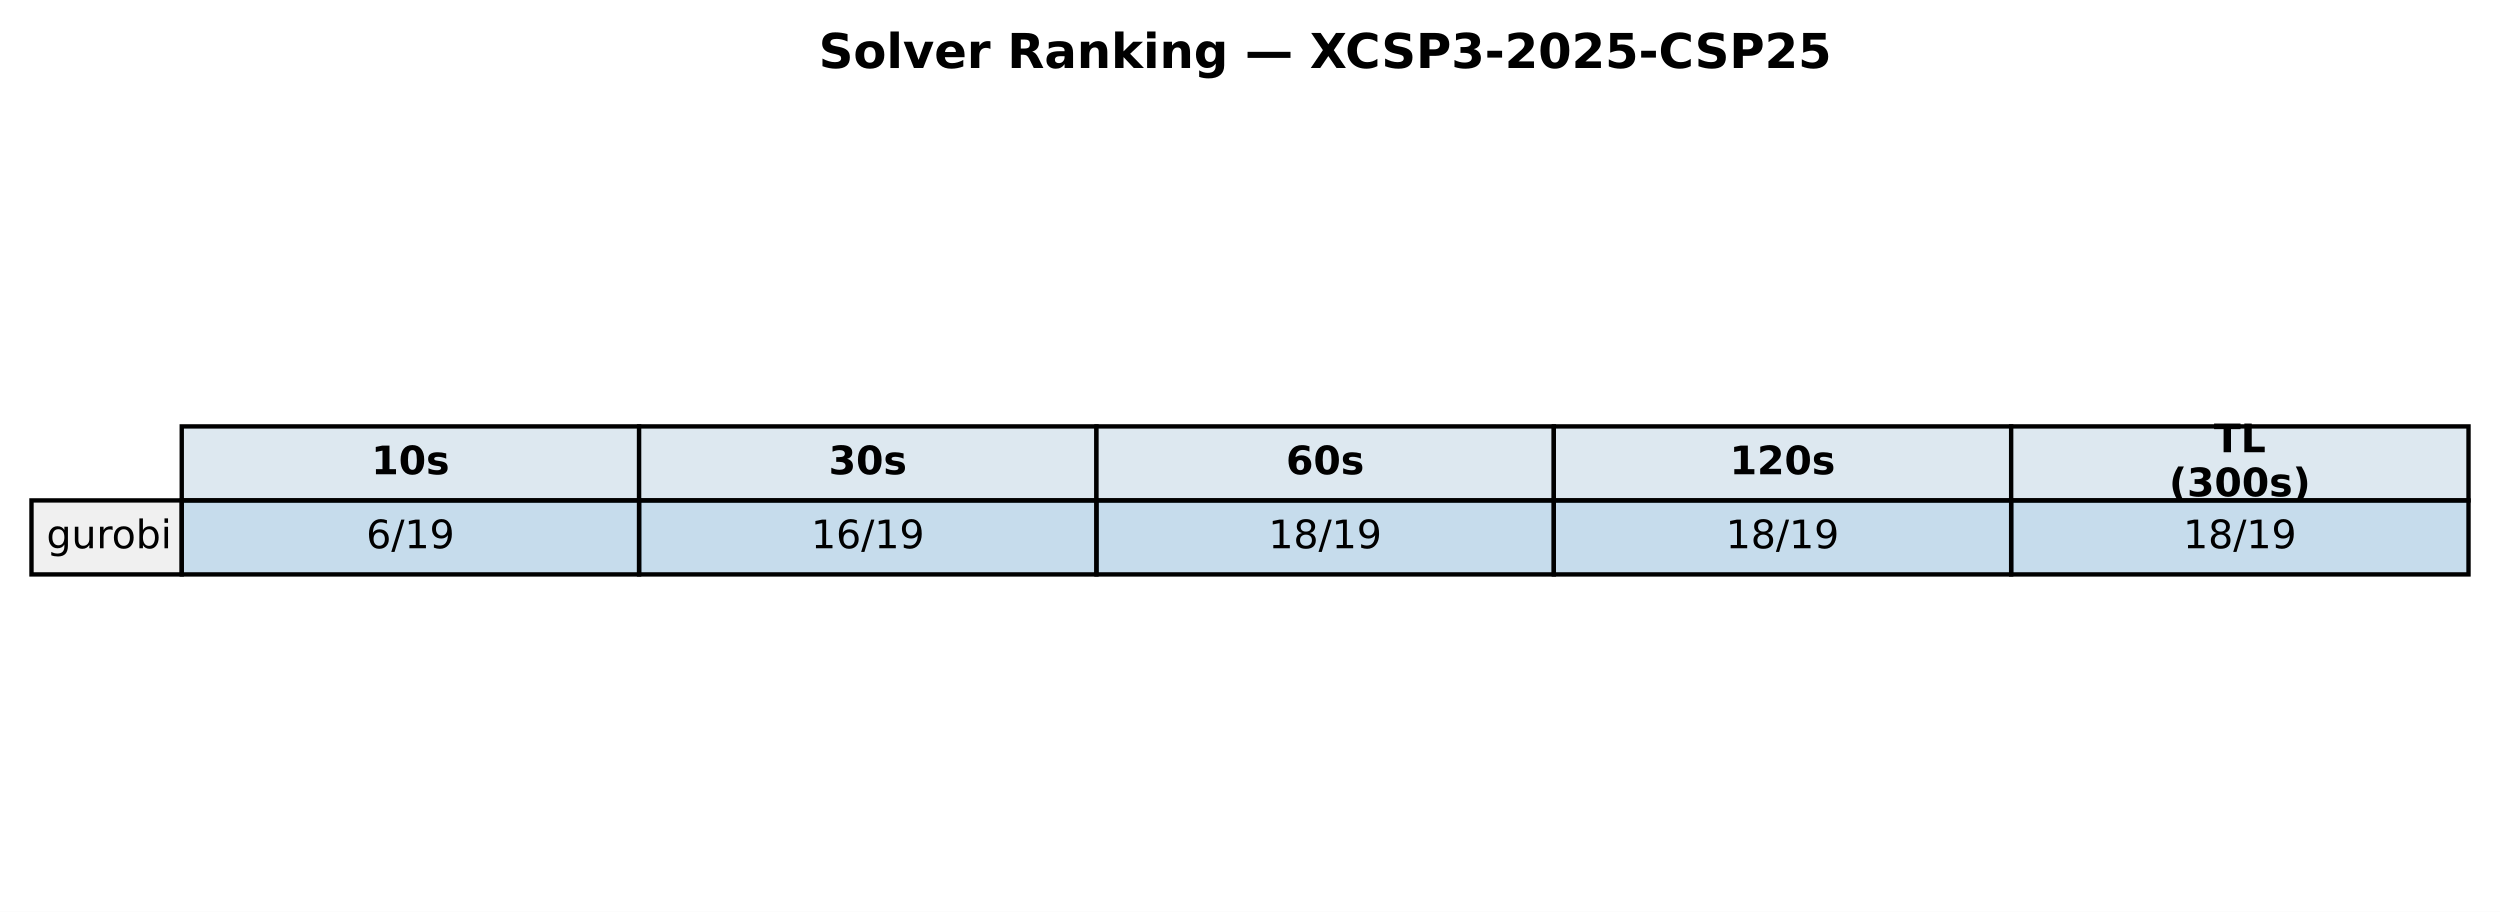
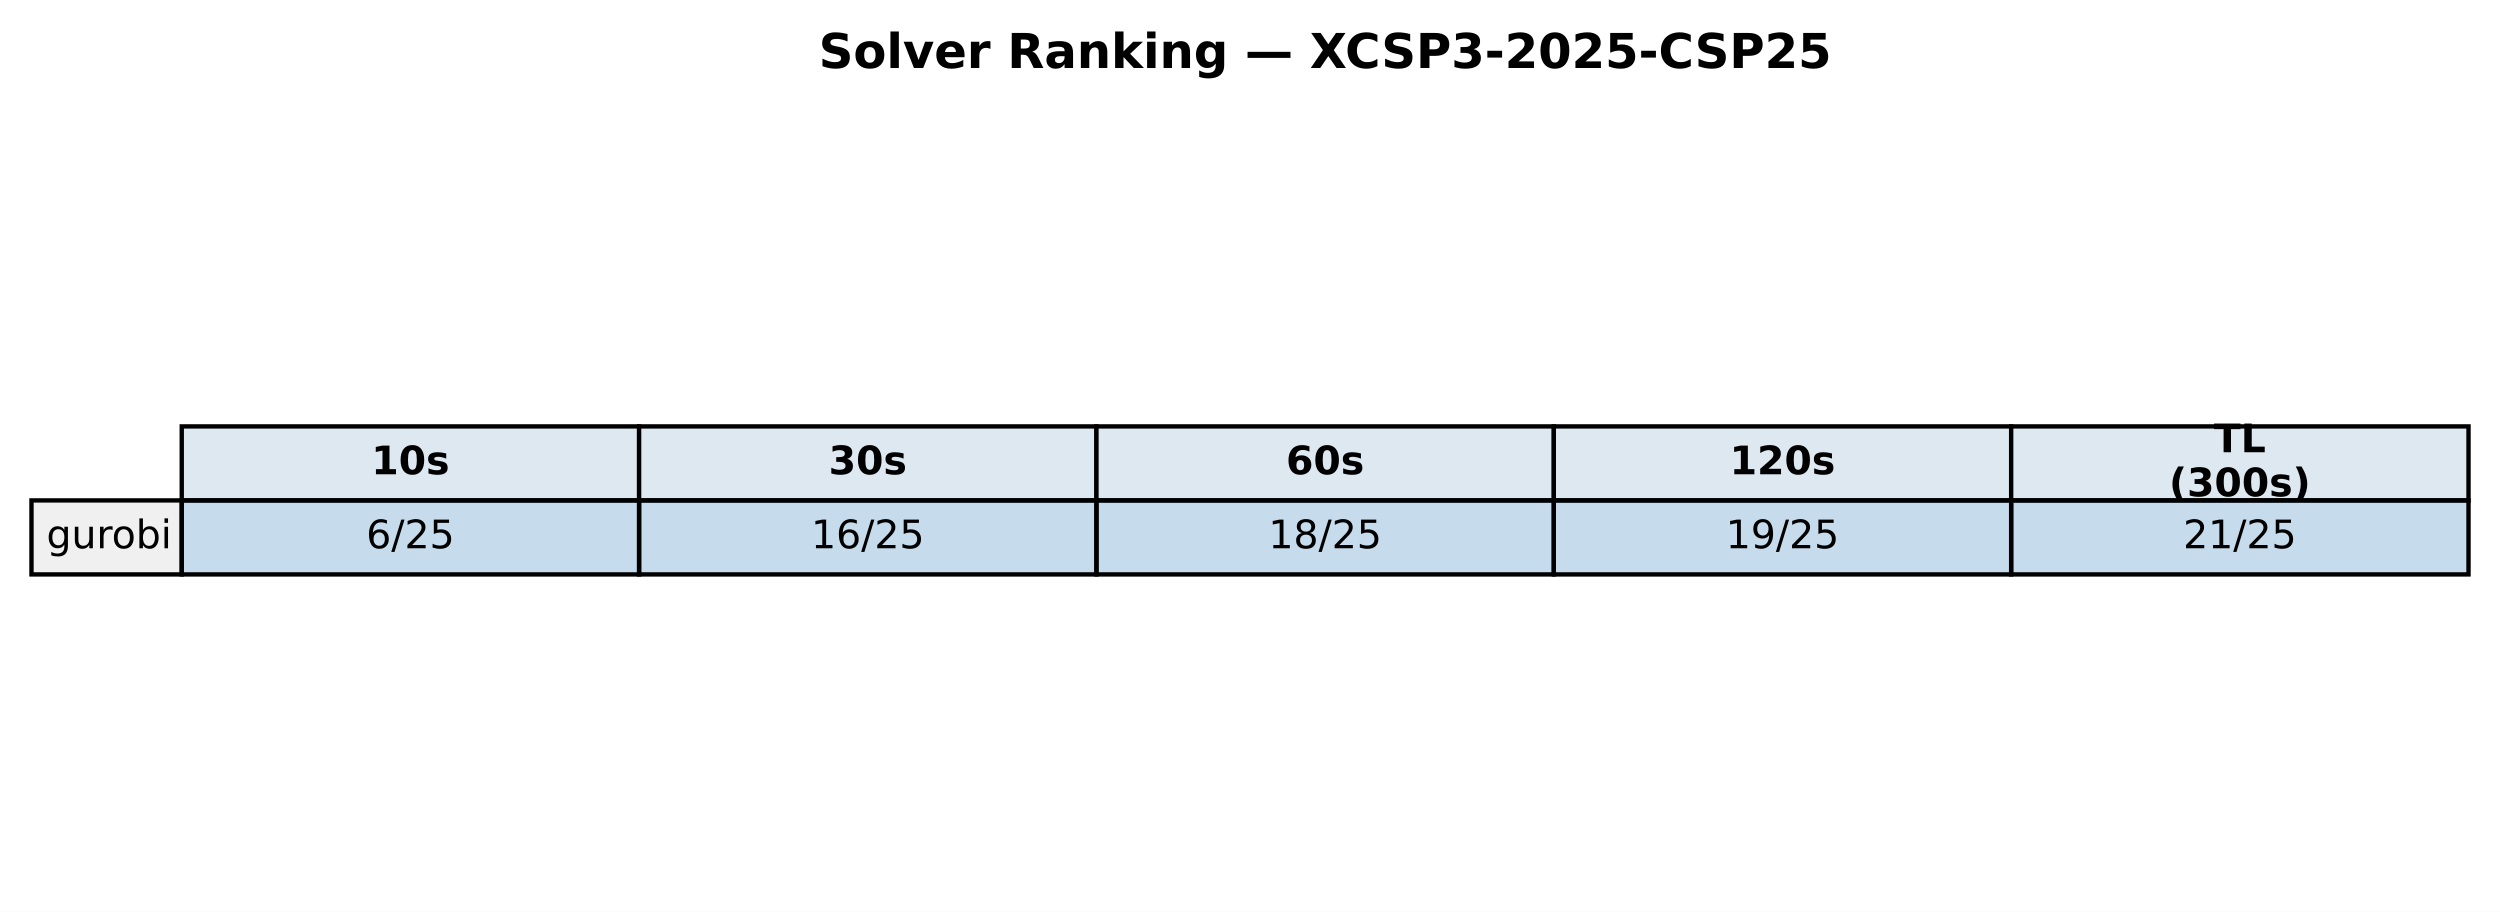
<svg xmlns="http://www.w3.org/2000/svg" xmlns:xlink="http://www.w3.org/1999/xlink" width="571.72pt" height="208.518pt" viewBox="0 0 571.72 208.518" version="1.1">
  <defs>
    <style type="text/css">*{stroke-linejoin: round; stroke-linecap: butt}</style>
  </defs>
  <g id="figure_1">
    <g id="patch_1">
      <path d="M 0 208.518  L 571.72 208.518  L 571.72 0  L 0 0  z " style="fill: #ffffff" />
    </g>
    <g id="axes_1">
      <g id="table_1">
        <g id="patch_2">
          <path d="M 41.563 114.438  L 146.154 114.438  L 146.154 97.514  L 41.563 97.514  z " style="fill: #dde8f0; stroke: #000000; stroke-linejoin: miter" />
        </g>
        <g id="text_1">
          <g transform="translate(84.91809 108.4594) scale(0.09 -0.09)">
            <defs>
              <path id="DejaVuSans-Bold-31" d="M 750 831  L 1813 831  L 1813 3847  L 722 3622  L 722 4441  L 1806 4666  L 2950 4666  L 2950 831  L 4013 831  L 4013 0  L 750 0  L 750 831  z " transform="scale(0.015625)" />
              <path id="DejaVuSans-Bold-30" d="M 2944 2338  Q 2944 3213 2780 3570  Q 2616 3928 2228 3928  Q 1841 3928 1675 3570  Q 1509 3213 1509 2338  Q 1509 1453 1675 1090  Q 1841 728 2228 728  Q 2613 728 2778 1090  Q 2944 1453 2944 2338  z M 4147 2328  Q 4147 1169 3647 539  Q 3147 -91 2228 -91  Q 1306 -91 806 539  Q 306 1169 306 2328  Q 306 3491 806 4120  Q 1306 4750 2228 4750  Q 3147 4750 3647 4120  Q 4147 3491 4147 2328  z " transform="scale(0.015625)" />
              <path id="DejaVuSans-Bold-73" d="M 3272 3391  L 3272 2541  Q 2913 2691 2578 2766  Q 2244 2841 1947 2841  Q 1628 2841 1473 2761  Q 1319 2681 1319 2516  Q 1319 2381 1436 2309  Q 1553 2238 1856 2203  L 2053 2175  Q 2913 2066 3209 1816  Q 3506 1566 3506 1031  Q 3506 472 3093 190  Q 2681 -91 1863 -91  Q 1516 -91 1145 -36  Q 775 19 384 128  L 384 978  Q 719 816 1070 734  Q 1422 653 1784 653  Q 2113 653 2278 743  Q 2444 834 2444 1013  Q 2444 1163 2330 1236  Q 2216 1309 1875 1350  L 1678 1375  Q 931 1469 631 1722  Q 331 1975 331 2491  Q 331 3047 712 3315  Q 1094 3584 1881 3584  Q 2191 3584 2531 3537  Q 2872 3491 3272 3391  z " transform="scale(0.015625)" />
            </defs>
            <use xlink:href="#DejaVuSans-Bold-31" />
            <use xlink:href="#DejaVuSans-Bold-30" transform="translate(69.58008 0)" />
            <use xlink:href="#DejaVuSans-Bold-73" transform="translate(139.1602 0)" />
          </g>
        </g>
        <g id="patch_3">
          <path d="M 146.154 114.438  L 250.746 114.438  L 250.746 97.514  L 146.154 97.514  z " style="fill: #dde8f0; stroke: #000000; stroke-linejoin: miter" />
        </g>
        <g id="text_2">
          <g transform="translate(189.5096 108.4594) scale(0.09 -0.09)">
            <defs>
              <path id="DejaVuSans-Bold-33" d="M 2981 2516  Q 3453 2394 3698 2092  Q 3944 1791 3944 1325  Q 3944 631 3412 270  Q 2881 -91 1863 -91  Q 1503 -91 1142 -33  Q 781 25 428 141  L 428 1069  Q 766 900 1098 814  Q 1431 728 1753 728  Q 2231 728 2486 893  Q 2741 1059 2741 1369  Q 2741 1688 2480 1852  Q 2219 2016 1709 2016  L 1228 2016  L 1228 2791  L 1734 2791  Q 2188 2791 2409 2933  Q 2631 3075 2631 3366  Q 2631 3634 2415 3781  Q 2200 3928 1806 3928  Q 1516 3928 1219 3862  Q 922 3797 628 3669  L 628 4550  Q 984 4650 1334 4700  Q 1684 4750 2022 4750  Q 2931 4750 3382 4451  Q 3834 4153 3834 3553  Q 3834 3144 3618 2883  Q 3403 2622 2981 2516  z " transform="scale(0.015625)" />
            </defs>
            <use xlink:href="#DejaVuSans-Bold-33" />
            <use xlink:href="#DejaVuSans-Bold-30" transform="translate(69.58008 0)" />
            <use xlink:href="#DejaVuSans-Bold-73" transform="translate(139.1602 0)" />
          </g>
        </g>
        <g id="patch_4">
          <path d="M 250.746 114.438  L 355.337 114.438  L 355.337 97.514  L 250.746 97.514  z " style="fill: #dde8f0; stroke: #000000; stroke-linejoin: miter" />
        </g>
        <g id="text_3">
          <g transform="translate(294.1011 108.4594) scale(0.09 -0.09)">
            <defs>
              <path id="DejaVuSans-Bold-36" d="M 2316 2303  Q 2000 2303 1842 2098  Q 1684 1894 1684 1484  Q 1684 1075 1842 870  Q 2000 666 2316 666  Q 2634 666 2792 870  Q 2950 1075 2950 1484  Q 2950 1894 2792 2098  Q 2634 2303 2316 2303  z M 3803 4544  L 3803 3681  Q 3506 3822 3243 3889  Q 2981 3956 2731 3956  Q 2194 3956 1894 3657  Q 1594 3359 1544 2772  Q 1750 2925 1990 3001  Q 2231 3078 2516 3078  Q 3231 3078 3670 2659  Q 4109 2241 4109 1563  Q 4109 813 3618 361  Q 3128 -91 2303 -91  Q 1394 -91 895 523  Q 397 1138 397 2266  Q 397 3422 980 4083  Q 1563 4744 2578 4744  Q 2900 4744 3203 4694  Q 3506 4644 3803 4544  z " transform="scale(0.015625)" />
            </defs>
            <use xlink:href="#DejaVuSans-Bold-36" />
            <use xlink:href="#DejaVuSans-Bold-30" transform="translate(69.58008 0)" />
            <use xlink:href="#DejaVuSans-Bold-73" transform="translate(139.1602 0)" />
          </g>
        </g>
        <g id="patch_5">
          <path d="M 355.337 114.438  L 459.929 114.438  L 459.929 97.514  L 355.337 97.514  z " style="fill: #dde8f0; stroke: #000000; stroke-linejoin: miter" />
        </g>
        <g id="text_4">
          <g transform="translate(395.5616 108.4594) scale(0.09 -0.09)">
            <defs>
              <path id="DejaVuSans-Bold-32" d="M 1844 884  L 3897 884  L 3897 0  L 506 0  L 506 884  L 2209 2388  Q 2438 2594 2547 2791  Q 2656 2988 2656 3200  Q 2656 3528 2436 3728  Q 2216 3928 1850 3928  Q 1569 3928 1234 3808  Q 900 3688 519 3450  L 519 4475  Q 925 4609 1322 4679  Q 1719 4750 2100 4750  Q 2938 4750 3402 4381  Q 3866 4013 3866 3353  Q 3866 2972 3669 2642  Q 3472 2313 2841 1759  L 1844 884  z " transform="scale(0.015625)" />
            </defs>
            <use xlink:href="#DejaVuSans-Bold-31" />
            <use xlink:href="#DejaVuSans-Bold-32" transform="translate(69.58008 0)" />
            <use xlink:href="#DejaVuSans-Bold-30" transform="translate(139.1602 0)" />
            <use xlink:href="#DejaVuSans-Bold-73" transform="translate(208.7402 0)" />
          </g>
        </g>
        <g id="patch_6">
          <path d="M 459.929 114.438  L 564.52 114.438  L 564.52 97.514  L 459.929 97.514  z " style="fill: #dde8f0; stroke: #000000; stroke-linejoin: miter" />
        </g>
        <g id="text_5">
          <g transform="translate(506.2872 103.4204) scale(0.09 -0.09)">
            <defs>
              <path id="DejaVuSans-Bold-54" d="M 31 4666  L 4331 4666  L 4331 3756  L 2784 3756  L 2784 0  L 1581 0  L 1581 3756  L 31 3756  L 31 4666  z " transform="scale(0.015625)" />
              <path id="DejaVuSans-Bold-4c" d="M 588 4666  L 1791 4666  L 1791 909  L 3903 909  L 3903 0  L 588 0  L 588 4666  z " transform="scale(0.015625)" />
            </defs>
            <use xlink:href="#DejaVuSans-Bold-54" />
            <use xlink:href="#DejaVuSans-Bold-4c" transform="translate(68.21289 0)" />
          </g>
          <g transform="translate(496.0399 113.4984) scale(0.09 -0.09)">
            <defs>
              <path id="DejaVuSans-Bold-28" d="M 2413 -844  L 1484 -844  Q 1006 -72 778 623  Q 550 1319 550 2003  Q 550 2688 779 3389  Q 1009 4091 1484 4856  L 2413 4856  Q 2013 4116 1813 3408  Q 1613 2700 1613 2009  Q 1613 1319 1811 609  Q 2009 -100 2413 -844  z " transform="scale(0.015625)" />
              <path id="DejaVuSans-Bold-29" d="M 513 -844  Q 913 -100 1113 609  Q 1313 1319 1313 2009  Q 1313 2700 1113 3408  Q 913 4116 513 4856  L 1441 4856  Q 1916 4091 2145 3389  Q 2375 2688 2375 2003  Q 2375 1319 2147 623  Q 1919 -72 1441 -844  L 513 -844  z " transform="scale(0.015625)" />
            </defs>
            <use xlink:href="#DejaVuSans-Bold-28" />
            <use xlink:href="#DejaVuSans-Bold-33" transform="translate(45.70312 0)" />
            <use xlink:href="#DejaVuSans-Bold-30" transform="translate(115.2832 0)" />
            <use xlink:href="#DejaVuSans-Bold-30" transform="translate(184.8633 0)" />
            <use xlink:href="#DejaVuSans-Bold-73" transform="translate(254.4434 0)" />
            <use xlink:href="#DejaVuSans-Bold-29" transform="translate(313.9648 0)" />
          </g>
        </g>
        <g id="patch_7">
          <path d="M 7.2 131.363  L 41.563 131.363  L 41.563 114.438  L 7.2 114.438  z " style="fill: #f0f0f0; stroke: #000000; stroke-linejoin: miter" />
        </g>
        <g id="text_6">
          <g transform="translate(10.63626 125.3841) scale(0.09 -0.09)">
            <defs>
              <path id="DejaVuSans-67" d="M 2906 1791  Q 2906 2416 2648 2759  Q 2391 3103 1925 3103  Q 1463 3103 1205 2759  Q 947 2416 947 1791  Q 947 1169 1205 825  Q 1463 481 1925 481  Q 2391 481 2648 825  Q 2906 1169 2906 1791  z M 3481 434  Q 3481 -459 3084 -895  Q 2688 -1331 1869 -1331  Q 1566 -1331 1297 -1286  Q 1028 -1241 775 -1147  L 775 -588  Q 1028 -725 1275 -790  Q 1522 -856 1778 -856  Q 2344 -856 2625 -561  Q 2906 -266 2906 331  L 2906 616  Q 2728 306 2450 153  Q 2172 0 1784 0  Q 1141 0 747 490  Q 353 981 353 1791  Q 353 2603 747 3093  Q 1141 3584 1784 3584  Q 2172 3584 2450 3431  Q 2728 3278 2906 2969  L 2906 3500  L 3481 3500  L 3481 434  z " transform="scale(0.015625)" />
              <path id="DejaVuSans-75" d="M 544 1381  L 544 3500  L 1119 3500  L 1119 1403  Q 1119 906 1312 657  Q 1506 409 1894 409  Q 2359 409 2629 706  Q 2900 1003 2900 1516  L 2900 3500  L 3475 3500  L 3475 0  L 2900 0  L 2900 538  Q 2691 219 2414 64  Q 2138 -91 1772 -91  Q 1169 -91 856 284  Q 544 659 544 1381  z M 1991 3584  L 1991 3584  z " transform="scale(0.015625)" />
              <path id="DejaVuSans-72" d="M 2631 2963  Q 2534 3019 2420 3045  Q 2306 3072 2169 3072  Q 1681 3072 1420 2755  Q 1159 2438 1159 1844  L 1159 0  L 581 0  L 581 3500  L 1159 3500  L 1159 2956  Q 1341 3275 1631 3429  Q 1922 3584 2338 3584  Q 2397 3584 2469 3576  Q 2541 3569 2628 3553  L 2631 2963  z " transform="scale(0.015625)" />
              <path id="DejaVuSans-6f" d="M 1959 3097  Q 1497 3097 1228 2736  Q 959 2375 959 1747  Q 959 1119 1226 758  Q 1494 397 1959 397  Q 2419 397 2687 759  Q 2956 1122 2956 1747  Q 2956 2369 2687 2733  Q 2419 3097 1959 3097  z M 1959 3584  Q 2709 3584 3137 3096  Q 3566 2609 3566 1747  Q 3566 888 3137 398  Q 2709 -91 1959 -91  Q 1206 -91 779 398  Q 353 888 353 1747  Q 353 2609 779 3096  Q 1206 3584 1959 3584  z " transform="scale(0.015625)" />
              <path id="DejaVuSans-62" d="M 3116 1747  Q 3116 2381 2855 2742  Q 2594 3103 2138 3103  Q 1681 3103 1420 2742  Q 1159 2381 1159 1747  Q 1159 1113 1420 752  Q 1681 391 2138 391  Q 2594 391 2855 752  Q 3116 1113 3116 1747  z M 1159 2969  Q 1341 3281 1617 3432  Q 1894 3584 2278 3584  Q 2916 3584 3314 3078  Q 3713 2572 3713 1747  Q 3713 922 3314 415  Q 2916 -91 2278 -91  Q 1894 -91 1617 61  Q 1341 213 1159 525  L 1159 0  L 581 0  L 581 4863  L 1159 4863  L 1159 2969  z " transform="scale(0.015625)" />
              <path id="DejaVuSans-69" d="M 603 3500  L 1178 3500  L 1178 0  L 603 0  L 603 3500  z M 603 4863  L 1178 4863  L 1178 4134  L 603 4134  L 603 4863  z " transform="scale(0.015625)" />
            </defs>
            <use xlink:href="#DejaVuSans-67" />
            <use xlink:href="#DejaVuSans-75" transform="translate(63.47656 0)" />
            <use xlink:href="#DejaVuSans-72" transform="translate(126.8555 0)" />
            <use xlink:href="#DejaVuSans-6f" transform="translate(165.7188 0)" />
            <use xlink:href="#DejaVuSans-62" transform="translate(226.9004 0)" />
            <use xlink:href="#DejaVuSans-69" transform="translate(290.377 0)" />
          </g>
        </g>
        <g id="patch_8">
          <path d="M 41.563 131.363  L 146.154 131.363  L 146.154 114.438  L 41.563 114.438  z " style="fill: #1f77b4; fill-opacity: 0.25; stroke: #000000; stroke-linejoin: miter" />
        </g>
        <g id="text_7">
          <g transform="translate(83.75301 125.3841) scale(0.09 -0.09)">
            <defs>
              <path id="DejaVuSans-36" d="M 2113 2584  Q 1688 2584 1439 2293  Q 1191 2003 1191 1497  Q 1191 994 1439 701  Q 1688 409 2113 409  Q 2538 409 2786 701  Q 3034 994 3034 1497  Q 3034 2003 2786 2293  Q 2538 2584 2113 2584  z M 3366 4563  L 3366 3988  Q 3128 4100 2886 4159  Q 2644 4219 2406 4219  Q 1781 4219 1451 3797  Q 1122 3375 1075 2522  Q 1259 2794 1537 2939  Q 1816 3084 2150 3084  Q 2853 3084 3261 2657  Q 3669 2231 3669 1497  Q 3669 778 3244 343  Q 2819 -91 2113 -91  Q 1303 -91 875 529  Q 447 1150 447 2328  Q 447 3434 972 4092  Q 1497 4750 2381 4750  Q 2619 4750 2861 4703  Q 3103 4656 3366 4563  z " transform="scale(0.015625)" />
              <path id="DejaVuSans-2f" d="M 1625 4666  L 2156 4666  L 531 -594  L 0 -594  L 1625 4666  z " transform="scale(0.015625)" />
-               <path id="DejaVuSans-31" d="M 794 531  L 1825 531  L 1825 4091  L 703 3866  L 703 4441  L 1819 4666  L 2450 4666  L 2450 531  L 3481 531  L 3481 0  L 794 0  L 794 531  z " transform="scale(0.015625)" />
-               <path id="DejaVuSans-39" d="M 703 97  L 703 672  Q 941 559 1184 500  Q 1428 441 1663 441  Q 2288 441 2617 861  Q 2947 1281 2994 2138  Q 2813 1869 2534 1725  Q 2256 1581 1919 1581  Q 1219 1581 811 2004  Q 403 2428 403 3163  Q 403 3881 828 4315  Q 1253 4750 1959 4750  Q 2769 4750 3195 4129  Q 3622 3509 3622 2328  Q 3622 1225 3098 567  Q 2575 -91 1691 -91  Q 1453 -91 1209 -44  Q 966 3 703 97  z M 1959 2075  Q 2384 2075 2632 2365  Q 2881 2656 2881 3163  Q 2881 3666 2632 3958  Q 2384 4250 1959 4250  Q 1534 4250 1286 3958  Q 1038 3666 1038 3163  Q 1038 2656 1286 2365  Q 1534 2075 1959 2075  z " transform="scale(0.015625)" />
+               <path id="DejaVuSans-32" d="M 1228 531  L 3431 531  L 3431 0  L 469 0  L 469 531  Q 828 903 1448 1529  Q 2069 2156 2228 2338  Q 2531 2678 2651 2914  Q 2772 3150 2772 3378  Q 2772 3750 2511 3984  Q 2250 4219 1831 4219  Q 1534 4219 1204 4116  Q 875 4013 500 3803  L 500 4441  Q 881 4594 1212 4672  Q 1544 4750 1819 4750  Q 2544 4750 2975 4387  Q 3406 4025 3406 3419  Q 3406 3131 3298 2873  Q 3191 2616 2906 2266  Q 2828 2175 2409 1742  Q 1991 1309 1228 531  z " transform="scale(0.015625)" />
+               <path id="DejaVuSans-35" d="M 691 4666  L 3169 4666  L 3169 4134  L 1269 4134  L 1269 2991  Q 1406 3038 1543 3061  Q 1681 3084 1819 3084  Q 2600 3084 3056 2656  Q 3513 2228 3513 1497  Q 3513 744 3044 326  Q 2575 -91 1722 -91  Q 1428 -91 1123 -41  Q 819 9 494 109  L 494 744  Q 775 591 1075 516  Q 1375 441 1709 441  Q 2250 441 2565 725  Q 2881 1009 2881 1497  Q 2881 1984 2565 2268  Q 2250 2553 1709 2553  Q 1456 2553 1204 2497  Q 953 2441 691 2322  L 691 4666  z " transform="scale(0.015625)" />
            </defs>
            <use xlink:href="#DejaVuSans-36" />
            <use xlink:href="#DejaVuSans-2f" transform="translate(63.62305 0)" />
-             <use xlink:href="#DejaVuSans-31" transform="translate(97.31445 0)" />
-             <use xlink:href="#DejaVuSans-39" transform="translate(160.9375 0)" />
+             <use xlink:href="#DejaVuSans-32" transform="translate(97.31445 0)" />
+             <use xlink:href="#DejaVuSans-35" transform="translate(160.9375 0)" />
          </g>
        </g>
        <g id="patch_9">
          <path d="M 146.154 131.363  L 250.746 131.363  L 250.746 114.438  L 146.154 114.438  z " style="fill: #1f77b4; fill-opacity: 0.25; stroke: #000000; stroke-linejoin: miter" />
        </g>
        <g id="text_8">
          <g transform="translate(185.4814 125.3841) scale(0.09 -0.09)">
+             <defs>
+               <path id="DejaVuSans-31" d="M 794 531  L 1825 531  L 1825 4091  L 703 3866  L 703 4441  L 1819 4666  L 2450 4666  L 2450 531  L 3481 531  L 3481 0  L 794 0  L 794 531  z " transform="scale(0.015625)" />
+             </defs>
            <use xlink:href="#DejaVuSans-31" />
            <use xlink:href="#DejaVuSans-36" transform="translate(63.62305 0)" />
            <use xlink:href="#DejaVuSans-2f" transform="translate(127.2461 0)" />
-             <use xlink:href="#DejaVuSans-31" transform="translate(160.9375 0)" />
-             <use xlink:href="#DejaVuSans-39" transform="translate(224.5605 0)" />
+             <use xlink:href="#DejaVuSans-32" transform="translate(160.9375 0)" />
+             <use xlink:href="#DejaVuSans-35" transform="translate(224.5605 0)" />
          </g>
        </g>
        <g id="patch_10">
          <path d="M 250.746 131.363  L 355.337 131.363  L 355.337 114.438  L 250.746 114.438  z " style="fill: #1f77b4; fill-opacity: 0.25; stroke: #000000; stroke-linejoin: miter" />
        </g>
        <g id="text_9">
          <g transform="translate(290.0729 125.3841) scale(0.09 -0.09)">
            <defs>
              <path id="DejaVuSans-38" d="M 2034 2216  Q 1584 2216 1326 1975  Q 1069 1734 1069 1313  Q 1069 891 1326 650  Q 1584 409 2034 409  Q 2484 409 2743 651  Q 3003 894 3003 1313  Q 3003 1734 2745 1975  Q 2488 2216 2034 2216  z M 1403 2484  Q 997 2584 770 2862  Q 544 3141 544 3541  Q 544 4100 942 4425  Q 1341 4750 2034 4750  Q 2731 4750 3128 4425  Q 3525 4100 3525 3541  Q 3525 3141 3298 2862  Q 3072 2584 2669 2484  Q 3125 2378 3379 2068  Q 3634 1759 3634 1313  Q 3634 634 3220 271  Q 2806 -91 2034 -91  Q 1263 -91 848 271  Q 434 634 434 1313  Q 434 1759 690 2068  Q 947 2378 1403 2484  z M 1172 3481  Q 1172 3119 1398 2916  Q 1625 2713 2034 2713  Q 2441 2713 2670 2916  Q 2900 3119 2900 3481  Q 2900 3844 2670 4047  Q 2441 4250 2034 4250  Q 1625 4250 1398 4047  Q 1172 3844 1172 3481  z " transform="scale(0.015625)" />
            </defs>
            <use xlink:href="#DejaVuSans-31" />
            <use xlink:href="#DejaVuSans-38" transform="translate(63.62305 0)" />
            <use xlink:href="#DejaVuSans-2f" transform="translate(127.2461 0)" />
-             <use xlink:href="#DejaVuSans-31" transform="translate(160.9375 0)" />
-             <use xlink:href="#DejaVuSans-39" transform="translate(224.5605 0)" />
+             <use xlink:href="#DejaVuSans-32" transform="translate(160.9375 0)" />
+             <use xlink:href="#DejaVuSans-35" transform="translate(224.5605 0)" />
          </g>
        </g>
        <g id="patch_11">
          <path d="M 355.337 131.363  L 459.929 131.363  L 459.929 114.438  L 355.337 114.438  z " style="fill: #1f77b4; fill-opacity: 0.25; stroke: #000000; stroke-linejoin: miter" />
        </g>
        <g id="text_10">
          <g transform="translate(394.6644 125.3841) scale(0.09 -0.09)">
+             <defs>
+               <path id="DejaVuSans-39" d="M 703 97  L 703 672  Q 941 559 1184 500  Q 1428 441 1663 441  Q 2288 441 2617 861  Q 2947 1281 2994 2138  Q 2813 1869 2534 1725  Q 2256 1581 1919 1581  Q 1219 1581 811 2004  Q 403 2428 403 3163  Q 403 3881 828 4315  Q 1253 4750 1959 4750  Q 2769 4750 3195 4129  Q 3622 3509 3622 2328  Q 3622 1225 3098 567  Q 2575 -91 1691 -91  Q 1453 -91 1209 -44  Q 966 3 703 97  z M 1959 2075  Q 2384 2075 2632 2365  Q 2881 2656 2881 3163  Q 2881 3666 2632 3958  Q 2384 4250 1959 4250  Q 1534 4250 1286 3958  Q 1038 3666 1038 3163  Q 1038 2656 1286 2365  Q 1534 2075 1959 2075  z " transform="scale(0.015625)" />
+             </defs>
            <use xlink:href="#DejaVuSans-31" />
-             <use xlink:href="#DejaVuSans-38" transform="translate(63.62305 0)" />
-             <use xlink:href="#DejaVuSans-2f" transform="translate(127.2461 0)" />
-             <use xlink:href="#DejaVuSans-31" transform="translate(160.9375 0)" />
-             <use xlink:href="#DejaVuSans-39" transform="translate(224.5605 0)" />
+             <use xlink:href="#DejaVuSans-39" transform="translate(63.62305 0)" />
+             <use xlink:href="#DejaVuSans-2f" transform="translate(127.2461 0)" />
+             <use xlink:href="#DejaVuSans-32" transform="translate(160.9375 0)" />
+             <use xlink:href="#DejaVuSans-35" transform="translate(224.5605 0)" />
          </g>
        </g>
        <g id="patch_12">
          <path d="M 459.929 131.363  L 564.52 131.363  L 564.52 114.438  L 459.929 114.438  z " style="fill: #1f77b4; fill-opacity: 0.25; stroke: #000000; stroke-linejoin: miter" />
        </g>
        <g id="text_11">
          <g transform="translate(499.256 125.3841) scale(0.09 -0.09)">
-             <use xlink:href="#DejaVuSans-31" />
-             <use xlink:href="#DejaVuSans-38" transform="translate(63.62305 0)" />
-             <use xlink:href="#DejaVuSans-2f" transform="translate(127.2461 0)" />
-             <use xlink:href="#DejaVuSans-31" transform="translate(160.9375 0)" />
-             <use xlink:href="#DejaVuSans-39" transform="translate(224.5605 0)" />
+             <use xlink:href="#DejaVuSans-32" />
+             <use xlink:href="#DejaVuSans-31" transform="translate(63.62305 0)" />
+             <use xlink:href="#DejaVuSans-2f" transform="translate(127.2461 0)" />
+             <use xlink:href="#DejaVuSans-32" transform="translate(160.9375 0)" />
+             <use xlink:href="#DejaVuSans-35" transform="translate(224.5605 0)" />
          </g>
        </g>
      </g>
      <g id="text_12">
        <g transform="translate(187.2303 15.55828) scale(0.11 -0.11)">
          <defs>
            <path id="DejaVuSans-Bold-53" d="M 3834 4519  L 3834 3531  Q 3450 3703 3084 3790  Q 2719 3878 2394 3878  Q 1963 3878 1756 3759  Q 1550 3641 1550 3391  Q 1550 3203 1689 3098  Q 1828 2994 2194 2919  L 2706 2816  Q 3484 2659 3812 2340  Q 4141 2022 4141 1434  Q 4141 663 3683 286  Q 3225 -91 2284 -91  Q 1841 -91 1394 -6  Q 947 78 500 244  L 500 1259  Q 947 1022 1364 901  Q 1781 781 2169 781  Q 2563 781 2772 912  Q 2981 1044 2981 1288  Q 2981 1506 2839 1625  Q 2697 1744 2272 1838  L 1806 1941  Q 1106 2091 782 2419  Q 459 2747 459 3303  Q 459 4000 909 4375  Q 1359 4750 2203 4750  Q 2588 4750 2994 4692  Q 3400 4634 3834 4519  z " transform="scale(0.015625)" />
            <path id="DejaVuSans-Bold-6f" d="M 2203 2784  Q 1831 2784 1636 2517  Q 1441 2250 1441 1747  Q 1441 1244 1636 976  Q 1831 709 2203 709  Q 2569 709 2762 976  Q 2956 1244 2956 1747  Q 2956 2250 2762 2517  Q 2569 2784 2203 2784  z M 2203 3584  Q 3106 3584 3614 3096  Q 4122 2609 4122 1747  Q 4122 884 3614 396  Q 3106 -91 2203 -91  Q 1297 -91 786 396  Q 275 884 275 1747  Q 275 2609 786 3096  Q 1297 3584 2203 3584  z " transform="scale(0.015625)" />
            <path id="DejaVuSans-Bold-6c" d="M 538 4863  L 1656 4863  L 1656 0  L 538 0  L 538 4863  z " transform="scale(0.015625)" />
            <path id="DejaVuSans-Bold-76" d="M 97 3500  L 1216 3500  L 2088 1081  L 2956 3500  L 4078 3500  L 2700 0  L 1472 0  L 97 3500  z " transform="scale(0.015625)" />
            <path id="DejaVuSans-Bold-65" d="M 4031 1759  L 4031 1441  L 1416 1441  Q 1456 1047 1700 850  Q 1944 653 2381 653  Q 2734 653 3104 758  Q 3475 863 3866 1075  L 3866 213  Q 3469 63 3072 -14  Q 2675 -91 2278 -91  Q 1328 -91 801 392  Q 275 875 275 1747  Q 275 2603 792 3093  Q 1309 3584 2216 3584  Q 3041 3584 3536 3087  Q 4031 2591 4031 1759  z M 2881 2131  Q 2881 2450 2695 2645  Q 2509 2841 2209 2841  Q 1884 2841 1681 2658  Q 1478 2475 1428 2131  L 2881 2131  z " transform="scale(0.015625)" />
            <path id="DejaVuSans-Bold-72" d="M 3138 2547  Q 2991 2616 2845 2648  Q 2700 2681 2553 2681  Q 2122 2681 1889 2404  Q 1656 2128 1656 1613  L 1656 0  L 538 0  L 538 3500  L 1656 3500  L 1656 2925  Q 1872 3269 2151 3426  Q 2431 3584 2822 3584  Q 2878 3584 2943 3579  Q 3009 3575 3134 3559  L 3138 2547  z " transform="scale(0.015625)" />
            <path id="DejaVuSans-Bold-20" transform="scale(0.015625)" />
            <path id="DejaVuSans-Bold-52" d="M 2297 2597  Q 2675 2597 2839 2737  Q 3003 2878 3003 3200  Q 3003 3519 2839 3656  Q 2675 3794 2297 3794  L 1791 3794  L 1791 2597  L 2297 2597  z M 1791 1766  L 1791 0  L 588 0  L 588 4666  L 2425 4666  Q 3347 4666 3776 4356  Q 4206 4047 4206 3378  Q 4206 2916 3982 2619  Q 3759 2322 3309 2181  Q 3556 2125 3751 1926  Q 3947 1728 4147 1325  L 4800 0  L 3519 0  L 2950 1159  Q 2778 1509 2601 1637  Q 2425 1766 2131 1766  L 1791 1766  z " transform="scale(0.015625)" />
            <path id="DejaVuSans-Bold-61" d="M 2106 1575  Q 1756 1575 1579 1456  Q 1403 1338 1403 1106  Q 1403 894 1545 773  Q 1688 653 1941 653  Q 2256 653 2472 879  Q 2688 1106 2688 1447  L 2688 1575  L 2106 1575  z M 3816 1997  L 3816 0  L 2688 0  L 2688 519  Q 2463 200 2181 54  Q 1900 -91 1497 -91  Q 953 -91 614 226  Q 275 544 275 1050  Q 275 1666 698 1953  Q 1122 2241 2028 2241  L 2688 2241  L 2688 2328  Q 2688 2594 2478 2717  Q 2269 2841 1825 2841  Q 1466 2841 1156 2769  Q 847 2697 581 2553  L 581 3406  Q 941 3494 1303 3539  Q 1666 3584 2028 3584  Q 2975 3584 3395 3211  Q 3816 2838 3816 1997  z " transform="scale(0.015625)" />
            <path id="DejaVuSans-Bold-6e" d="M 4056 2131  L 4056 0  L 2931 0  L 2931 347  L 2931 1631  Q 2931 2084 2911 2256  Q 2891 2428 2841 2509  Q 2775 2619 2662 2680  Q 2550 2741 2406 2741  Q 2056 2741 1856 2470  Q 1656 2200 1656 1722  L 1656 0  L 538 0  L 538 3500  L 1656 3500  L 1656 2988  Q 1909 3294 2193 3439  Q 2478 3584 2822 3584  Q 3428 3584 3742 3212  Q 4056 2841 4056 2131  z " transform="scale(0.015625)" />
            <path id="DejaVuSans-Bold-6b" d="M 538 4863  L 1656 4863  L 1656 2216  L 2944 3500  L 4244 3500  L 2534 1894  L 4378 0  L 3022 0  L 1656 1459  L 1656 0  L 538 0  L 538 4863  z " transform="scale(0.015625)" />
            <path id="DejaVuSans-Bold-69" d="M 538 3500  L 1656 3500  L 1656 0  L 538 0  L 538 3500  z M 538 4863  L 1656 4863  L 1656 3950  L 538 3950  L 538 4863  z " transform="scale(0.015625)" />
            <path id="DejaVuSans-Bold-67" d="M 2919 594  Q 2688 288 2409 144  Q 2131 0 1766 0  Q 1125 0 706 504  Q 288 1009 288 1791  Q 288 2575 706 3076  Q 1125 3578 1766 3578  Q 2131 3578 2409 3434  Q 2688 3291 2919 2981  L 2919 3500  L 4044 3500  L 4044 353  Q 4044 -491 3511 -936  Q 2978 -1381 1966 -1381  Q 1638 -1381 1331 -1331  Q 1025 -1281 716 -1178  L 716 -306  Q 1009 -475 1290 -558  Q 1572 -641 1856 -641  Q 2406 -641 2662 -400  Q 2919 -159 2919 353  L 2919 594  z M 2181 2772  Q 1834 2772 1640 2515  Q 1447 2259 1447 1791  Q 1447 1309 1634 1061  Q 1822 813 2181 813  Q 2531 813 2725 1069  Q 2919 1325 2919 1791  Q 2919 2259 2725 2515  Q 2531 2772 2181 2772  z " transform="scale(0.015625)" />
            <path id="DejaVuSans-Bold-2014" d="M 344 2156  L 6056 2156  L 6056 1350  L 344 1350  L 344 2156  z " transform="scale(0.015625)" />
            <path id="DejaVuSans-Bold-58" d="M 3188 2381  L 4806 0  L 3553 0  L 2463 1594  L 1381 0  L 122 0  L 1741 2381  L 184 4666  L 1441 4666  L 2463 3163  L 3481 4666  L 4744 4666  L 3188 2381  z " transform="scale(0.015625)" />
            <path id="DejaVuSans-Bold-43" d="M 4288 256  Q 3956 84 3597 -3  Q 3238 -91 2847 -91  Q 1681 -91 1000 561  Q 319 1213 319 2328  Q 319 3447 1000 4098  Q 1681 4750 2847 4750  Q 3238 4750 3597 4662  Q 3956 4575 4288 4403  L 4288 3438  Q 3953 3666 3628 3772  Q 3303 3878 2944 3878  Q 2300 3878 1931 3465  Q 1563 3053 1563 2328  Q 1563 1606 1931 1193  Q 2300 781 2944 781  Q 3303 781 3628 887  Q 3953 994 4288 1222  L 4288 256  z " transform="scale(0.015625)" />
            <path id="DejaVuSans-Bold-50" d="M 588 4666  L 2584 4666  Q 3475 4666 3951 4270  Q 4428 3875 4428 3144  Q 4428 2409 3951 2014  Q 3475 1619 2584 1619  L 1791 1619  L 1791 0  L 588 0  L 588 4666  z M 1791 3794  L 1791 2491  L 2456 2491  Q 2806 2491 2997 2661  Q 3188 2831 3188 3144  Q 3188 3456 2997 3625  Q 2806 3794 2456 3794  L 1791 3794  z " transform="scale(0.015625)" />
            <path id="DejaVuSans-Bold-2d" d="M 347 2297  L 2309 2297  L 2309 1388  L 347 1388  L 347 2297  z " transform="scale(0.015625)" />
            <path id="DejaVuSans-Bold-35" d="M 678 4666  L 3669 4666  L 3669 3781  L 1638 3781  L 1638 3059  Q 1775 3097 1914 3117  Q 2053 3138 2203 3138  Q 3056 3138 3531 2711  Q 4006 2284 4006 1522  Q 4006 766 3489 337  Q 2972 -91 2053 -91  Q 1656 -91 1267 -14  Q 878 63 494 219  L 494 1166  Q 875 947 1217 837  Q 1559 728 1863 728  Q 2300 728 2551 942  Q 2803 1156 2803 1522  Q 2803 1891 2551 2103  Q 2300 2316 1863 2316  Q 1603 2316 1309 2248  Q 1016 2181 678 2041  L 678 4666  z " transform="scale(0.015625)" />
          </defs>
          <use xlink:href="#DejaVuSans-Bold-53" />
          <use xlink:href="#DejaVuSans-Bold-6f" transform="translate(72.02148 0)" />
          <use xlink:href="#DejaVuSans-Bold-6c" transform="translate(140.7227 0)" />
          <use xlink:href="#DejaVuSans-Bold-76" transform="translate(175 0)" />
          <use xlink:href="#DejaVuSans-Bold-65" transform="translate(240.1855 0)" />
          <use xlink:href="#DejaVuSans-Bold-72" transform="translate(308.0078 0)" />
          <use xlink:href="#DejaVuSans-Bold-20" transform="translate(357.3242 0)" />
          <use xlink:href="#DejaVuSans-Bold-52" transform="translate(392.1387 0)" />
          <use xlink:href="#DejaVuSans-Bold-61" transform="translate(469.1406 0)" />
          <use xlink:href="#DejaVuSans-Bold-6e" transform="translate(536.6211 0)" />
          <use xlink:href="#DejaVuSans-Bold-6b" transform="translate(607.8125 0)" />
          <use xlink:href="#DejaVuSans-Bold-69" transform="translate(674.3164 0)" />
          <use xlink:href="#DejaVuSans-Bold-6e" transform="translate(708.5938 0)" />
          <use xlink:href="#DejaVuSans-Bold-67" transform="translate(779.7852 0)" />
          <use xlink:href="#DejaVuSans-Bold-20" transform="translate(851.3672 0)" />
          <use xlink:href="#DejaVuSans-Bold-2014" transform="translate(886.1816 0)" />
          <use xlink:href="#DejaVuSans-Bold-20" transform="translate(986.1816 0)" />
          <use xlink:href="#DejaVuSans-Bold-58" transform="translate(1020.996 0)" />
          <use xlink:href="#DejaVuSans-Bold-43" transform="translate(1094.471 0)" />
          <use xlink:href="#DejaVuSans-Bold-53" transform="translate(1169.734 0)" />
          <use xlink:href="#DejaVuSans-Bold-50" transform="translate(1241.756 0)" />
          <use xlink:href="#DejaVuSans-Bold-33" transform="translate(1315.047 0)" />
          <use xlink:href="#DejaVuSans-Bold-2d" transform="translate(1384.627 0)" />
          <use xlink:href="#DejaVuSans-Bold-32" transform="translate(1426.131 0)" />
          <use xlink:href="#DejaVuSans-Bold-30" transform="translate(1495.711 0)" />
          <use xlink:href="#DejaVuSans-Bold-32" transform="translate(1565.291 0)" />
          <use xlink:href="#DejaVuSans-Bold-35" transform="translate(1634.871 0)" />
          <use xlink:href="#DejaVuSans-Bold-2d" transform="translate(1704.451 0)" />
          <use xlink:href="#DejaVuSans-Bold-43" transform="translate(1745.955 0)" />
          <use xlink:href="#DejaVuSans-Bold-53" transform="translate(1821.219 0)" />
          <use xlink:href="#DejaVuSans-Bold-50" transform="translate(1893.24 0)" />
          <use xlink:href="#DejaVuSans-Bold-32" transform="translate(1966.531 0)" />
          <use xlink:href="#DejaVuSans-Bold-35" transform="translate(2036.111 0)" />
        </g>
      </g>
    </g>
  </g>
</svg>
